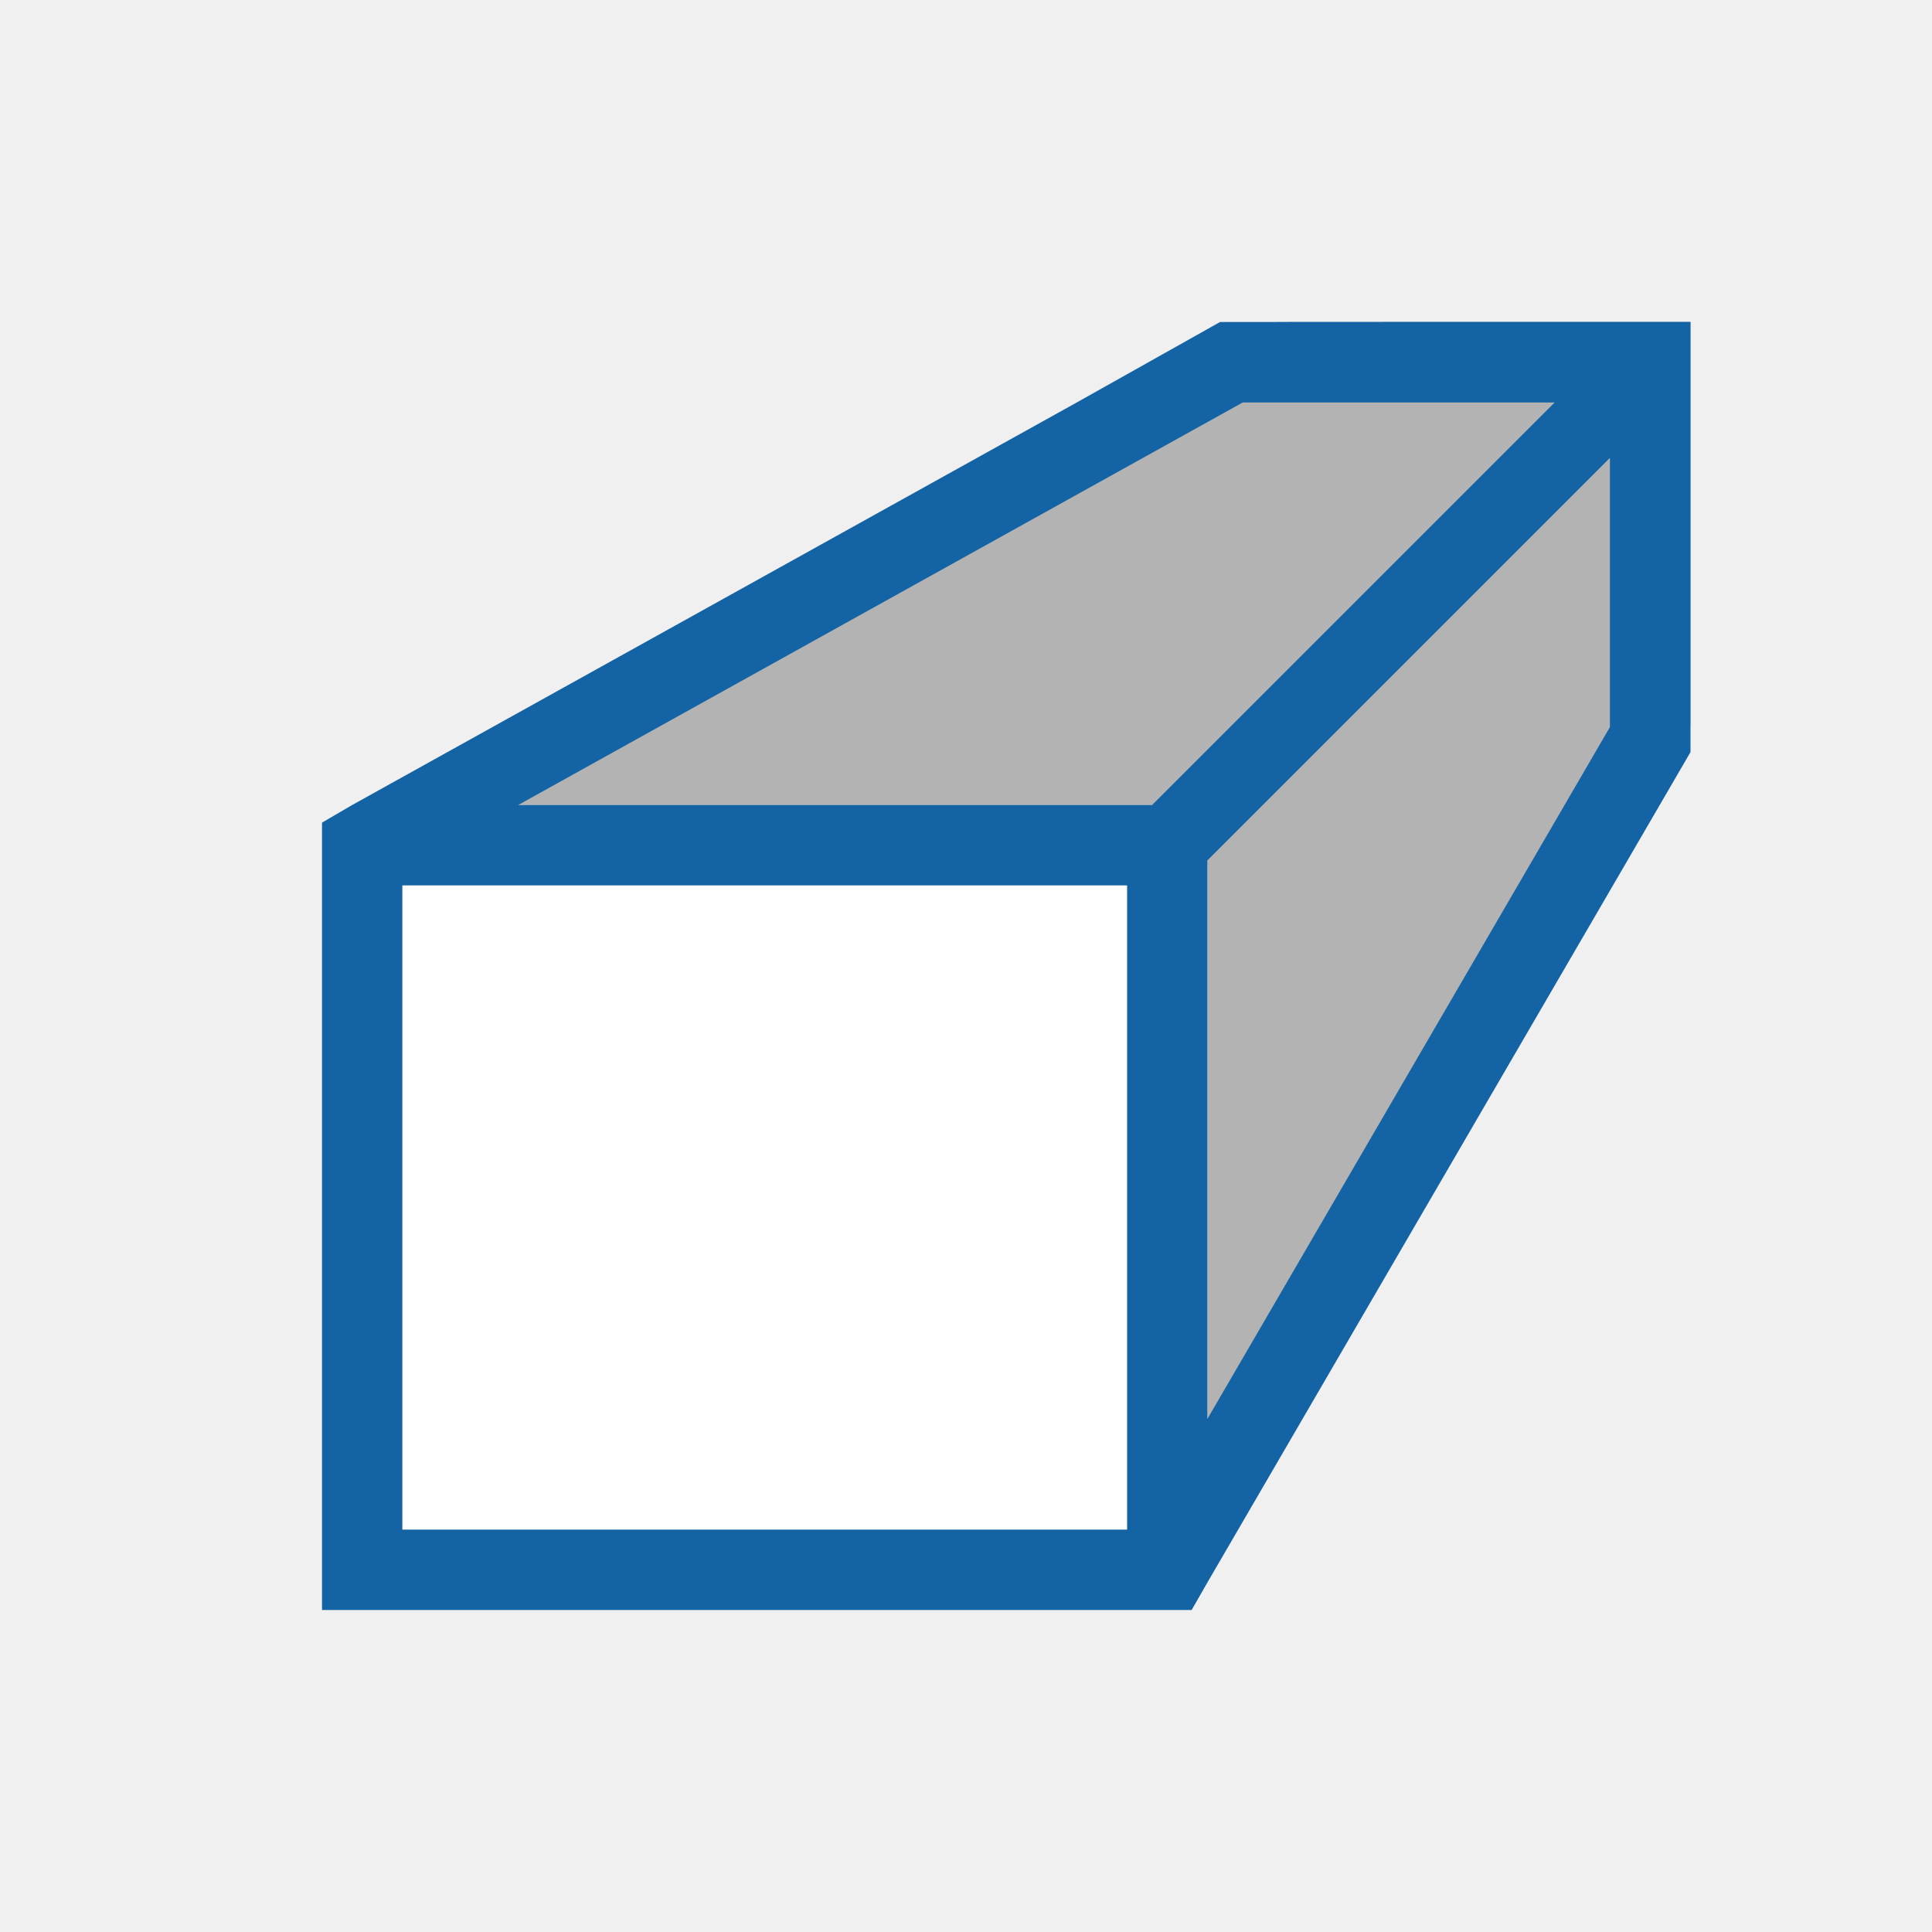
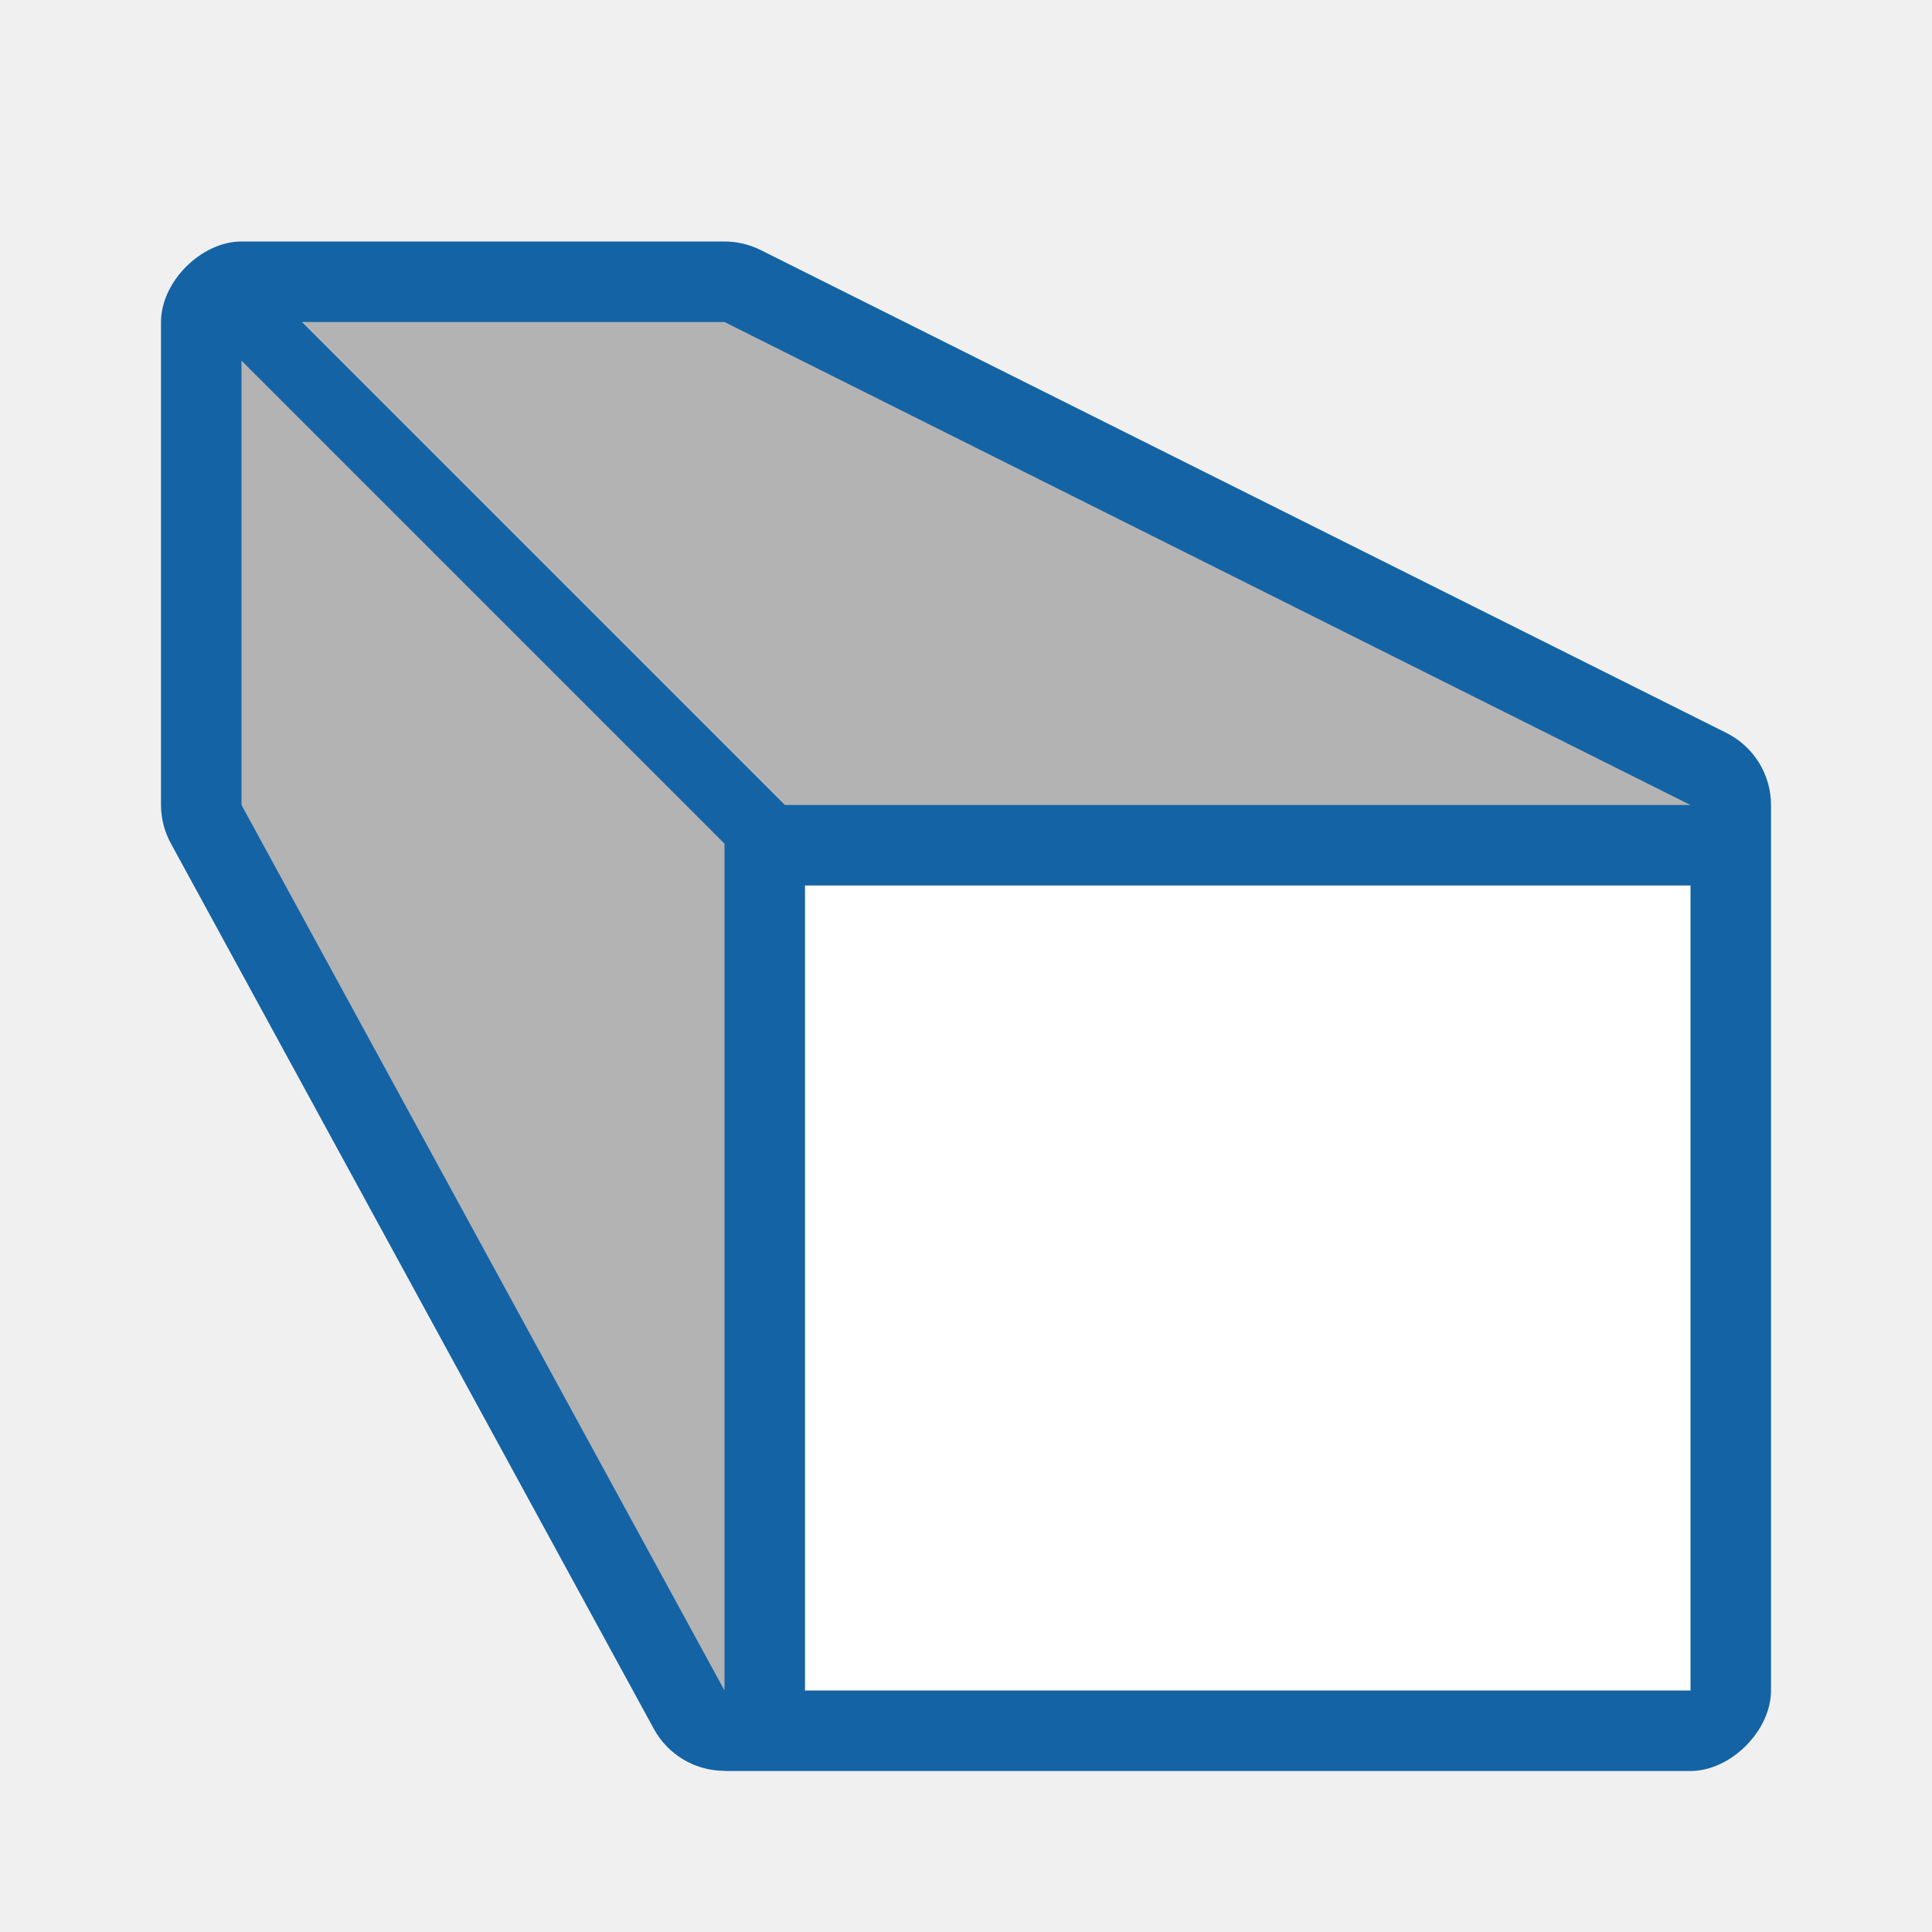
<svg xmlns="http://www.w3.org/2000/svg" viewBox="0 0 24 24" version="1.1" id="svg6">
  <defs id="defs10" />
-   <path d="m16 4-11 6h10v8l6-9v-5z" fill="#b3b3b3" id="path2" />
-   <path d="m15.156 4-1.781 1-9 5-.375.219v9.781h10.803l.197-.344 5-8.594 1-1.719v-2.031-2.625-.688h-.688-3.062zm.281 1h3.875l-5 5h-7.875zm4.562.688v3.344l-5 8.594v-6.938zm-15 5.312h9v8h-9z" fill="#232629" id="path4" style="fill:#1463a5;fill-opacity:1" />
-   <rect style="opacity:1;fill:#ffffff;fill-opacity:1;stroke:none;stroke-width:2;stroke-linejoin:round;stroke-miterlimit:4;stroke-dasharray:none;stroke-opacity:1" id="rect824" width="9" height="8" x="5" y="11" />
+   <g id="g821" transform="matrix(-1,0,0,1,24,0)">
+     <path id="rect830" d="m 15,3 c -0.155,-3.68e-5 -0.308,0.036 -0.447,0.105 l -12,6 C 2.214,9.275 2,9.621 2,10 v 1 10 c 0,0.5 0.5,1 1,1 h 12 v -0.002 c 0.365,-4.3e-5 0.701,-0.199 0.877,-0.52 l 6,-11 C 21.957,10.332 22,10.167 22,10 V 4 C 22,3.5 21.5,3 21,3 Z m 0.236,2 h 2.6 l -4,4 H 7.236 Z M 20,6.895 V 9.744 L 16,17.08 V 10.895 Z M 4,12 h 9 v 8 H 4 Z" style="color:#000000;font-style:normal;font-variant:normal;font-weight:normal;font-stretch:normal;font-size:medium;line-height:normal;font-family:sans-serif;font-variant-ligatures:normal;font-variant-position:normal;font-variant-caps:normal;font-variant-numeric:normal;font-variant-alternates:normal;font-feature-settings:normal;text-indent:0;text-align:start;text-decoration:none;text-decoration-line:none;text-decoration-style:solid;text-decoration-color:#000000;letter-spacing:normal;word-spacing:normal;text-transform:none;writing-mode:lr-tb;direction:ltr;text-orientation:mixed;dominant-baseline:auto;baseline-shift:baseline;text-anchor:start;white-space:normal;shape-padding:0;clip-rule:nonzero;display:inline;overflow:visible;visibility:visible;opacity:1;isolation:auto;mix-blend-mode:normal;color-interpolation:sRGB;color-interpolation-filters:linearRGB;solid-color:#000000;solid-opacity:1;vector-effect:none;fill:#1463a5;fill-opacity:1;fill-rule:nonzero;stroke:none;stroke-width:2;stroke-linecap:butt;stroke-linejoin:miter;stroke-miterlimit:4;stroke-dasharray:none;stroke-dashoffset:0;stroke-opacity:1;color-rendering:auto;image-rendering:auto;shape-rendering:auto;text-rendering:auto;enable-background:accumulate" />
+     <rect y="11" x="3" height="10" width="11" id="rect824" style="opacity:1;fill:#ffffff;fill-opacity:1;stroke:none;stroke-width:2.472;stroke-linejoin:round;stroke-miterlimit:4;stroke-dasharray:none;stroke-opacity:1" />
+     <path id="path826" d="M 3,10 15,4 h 5.25 l -6,6 z" style="fill:#b3b3b3;fill-opacity:1;stroke:none;stroke-width:1px;stroke-linecap:butt;stroke-linejoin:miter;stroke-opacity:1" />
+     <path id="path828" d="M 15,10.48 V 21 L 21,10 V 4.48 Z" style="fill:#b3b3b3;fill-opacity:1;stroke:none;stroke-width:1px;stroke-linecap:butt;stroke-linejoin:miter;stroke-opacity:1" />
+   </g>
</svg>
